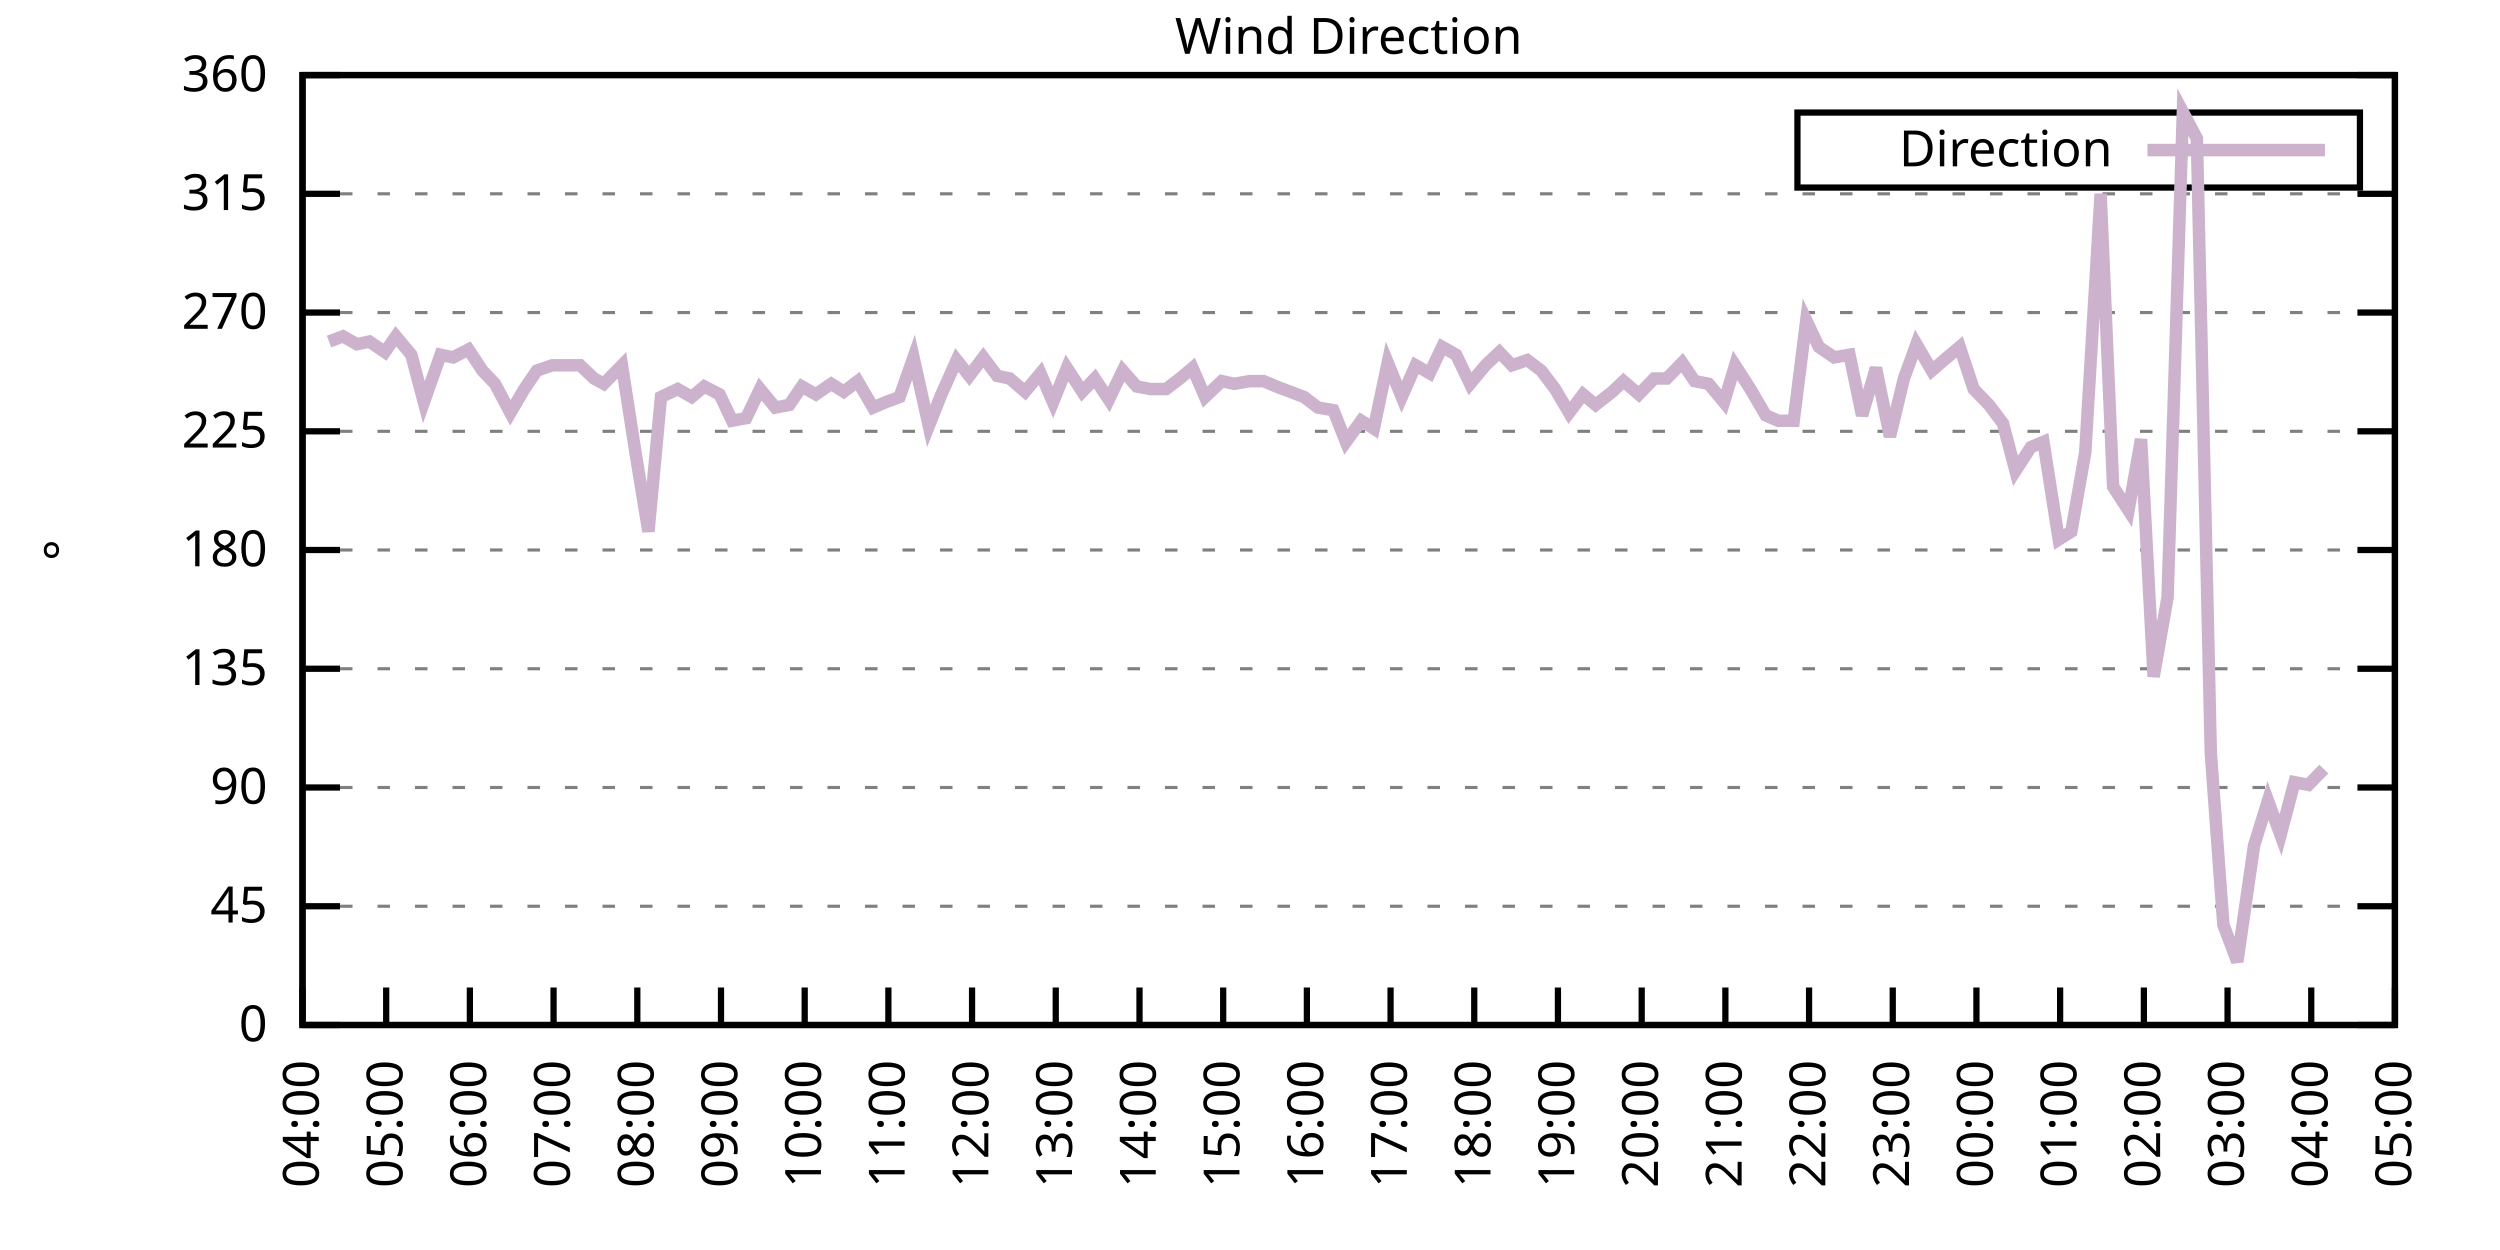
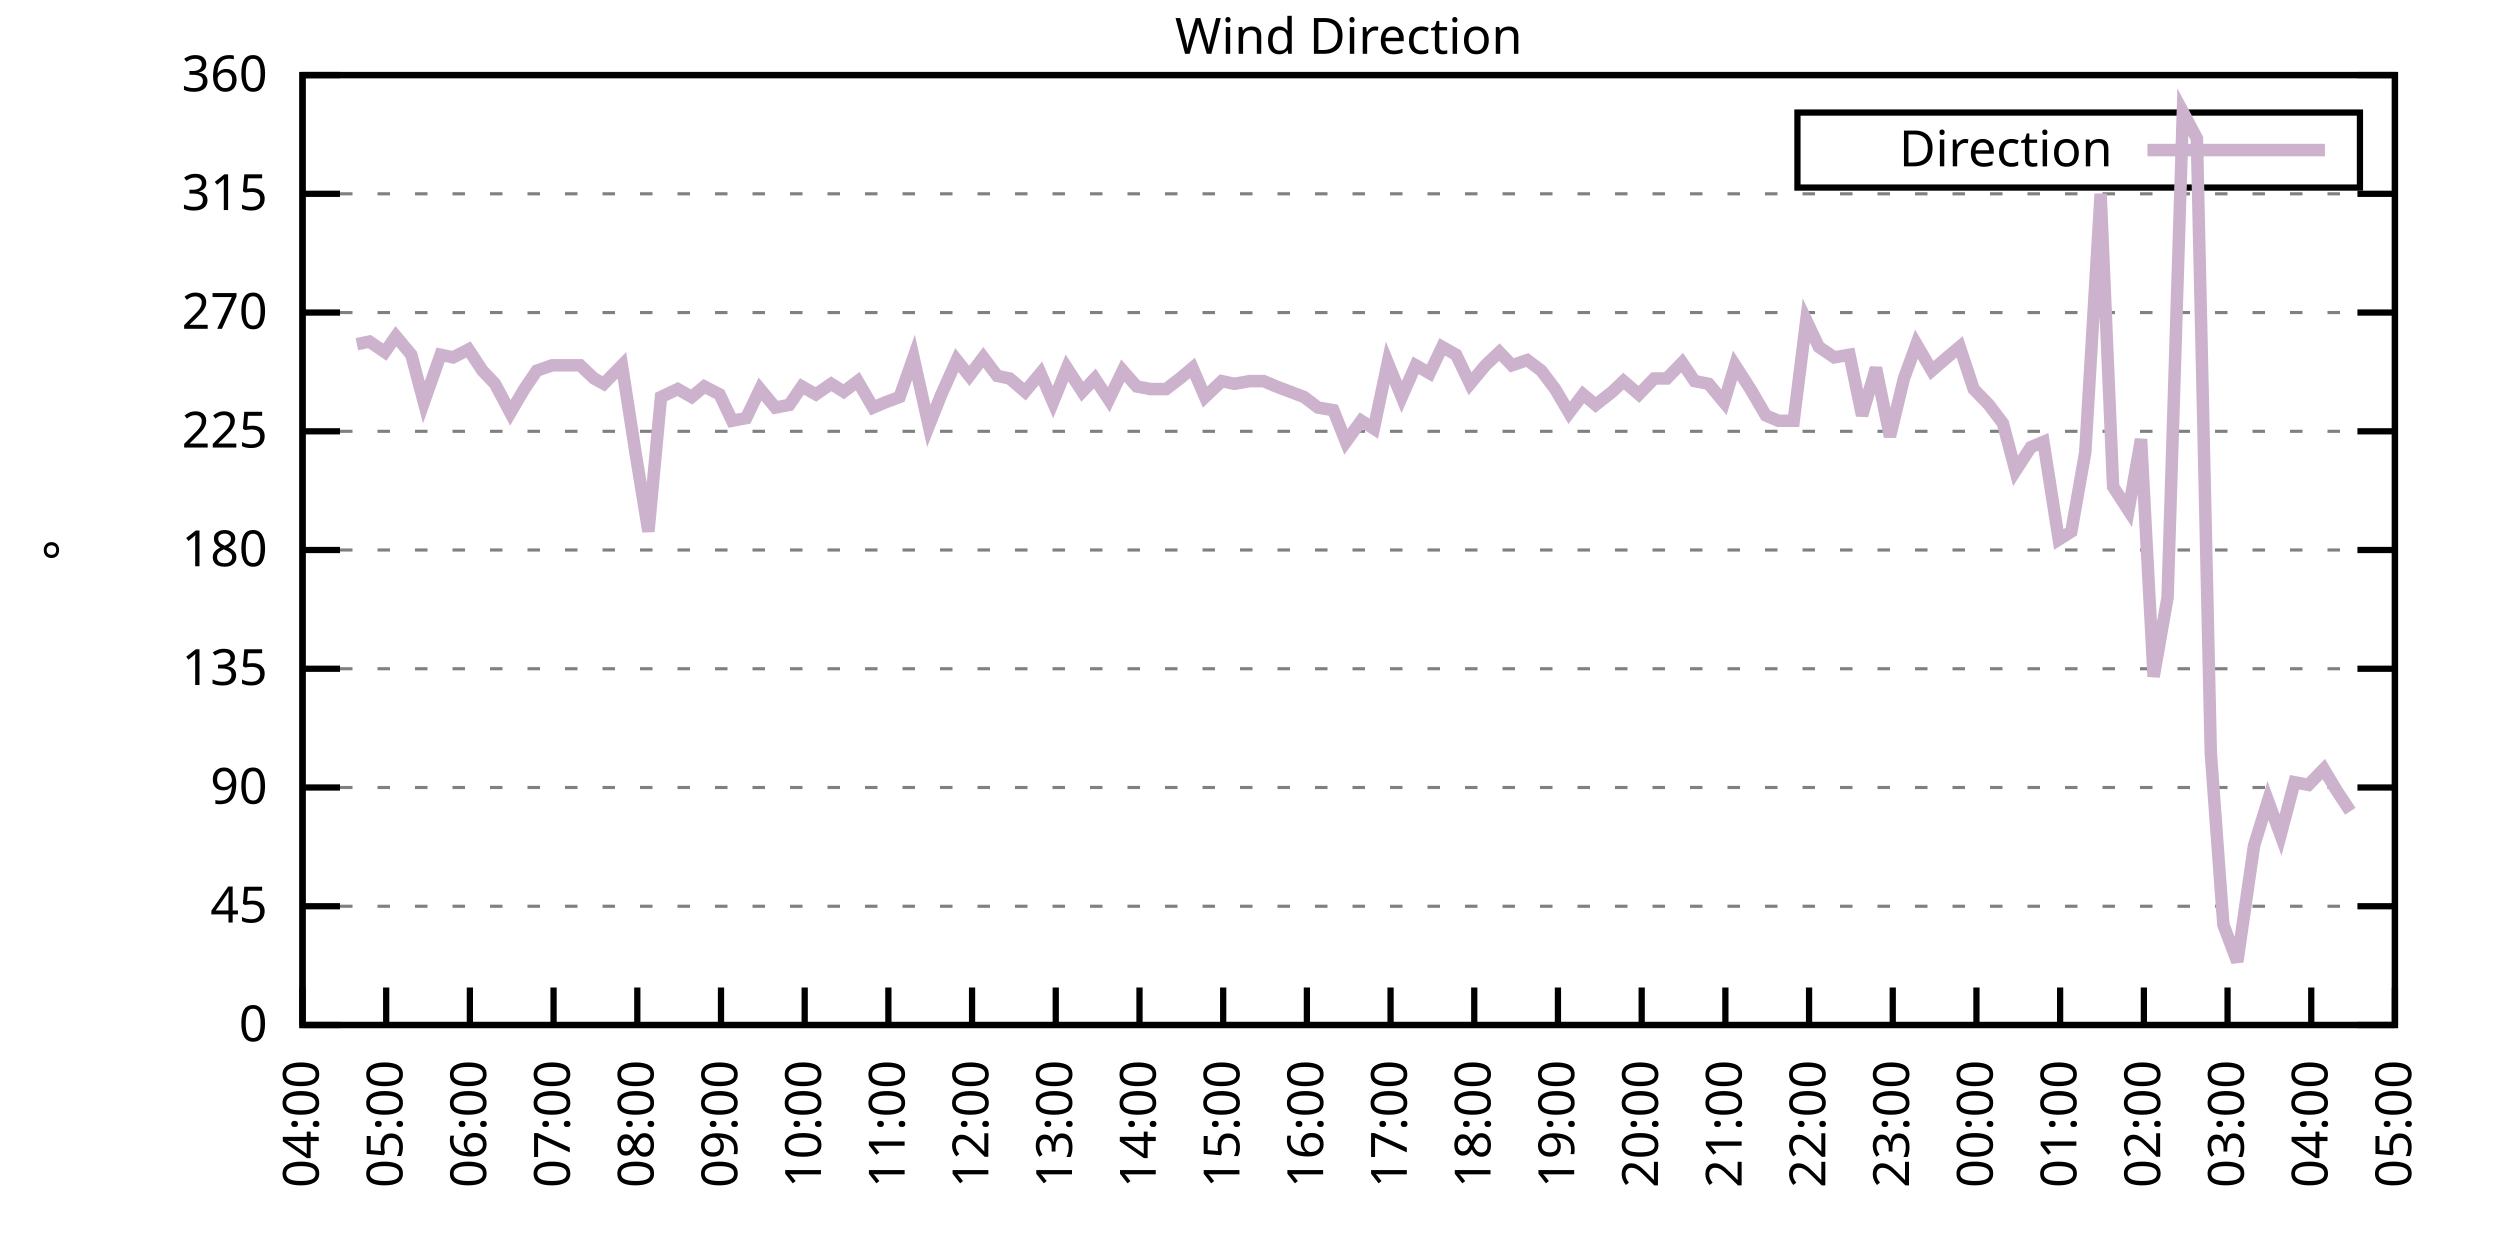
<svg xmlns="http://www.w3.org/2000/svg" xmlns:xlink="http://www.w3.org/1999/xlink" width="400" height="200" viewBox="0 0 400 200">
  <g id="gnuplot_canvas">
    <rect x="0" y="0" width="400" height="200" fill="none" />
    <defs>
      <circle id="gpDot" r="0.5" stroke-width="0.5" stroke="currentColor" />
      <path id="gpPt0" stroke-width="0.333" stroke="currentColor" d="M-1,0 h2 M0,-1 v2" />
      <path id="gpPt1" stroke-width="0.333" stroke="currentColor" d="M-1,-1 L1,1 M1,-1 L-1,1" />
      <path id="gpPt2" stroke-width="0.333" stroke="currentColor" d="M-1,0 L1,0 M0,-1 L0,1 M-1,-1 L1,1 M-1,1 L1,-1" />
      <rect id="gpPt3" stroke-width="0.333" stroke="currentColor" x="-1" y="-1" width="2" height="2" />
      <rect id="gpPt4" stroke-width="0.333" stroke="currentColor" fill="currentColor" x="-1" y="-1" width="2" height="2" />
      <circle id="gpPt5" stroke-width="0.333" stroke="currentColor" cx="0" cy="0" r="1" />
      <use xlink:href="#gpPt5" id="gpPt6" fill="currentColor" stroke="none" />
      <path id="gpPt7" stroke-width="0.333" stroke="currentColor" d="M0,-1.33 L-1.33,0.67 L1.33,0.67 z" />
      <use xlink:href="#gpPt7" id="gpPt8" fill="currentColor" stroke="none" />
      <use xlink:href="#gpPt7" id="gpPt9" stroke="currentColor" transform="rotate(180)" />
      <use xlink:href="#gpPt9" id="gpPt10" fill="currentColor" stroke="none" />
      <use xlink:href="#gpPt3" id="gpPt11" stroke="currentColor" transform="rotate(45)" />
      <use xlink:href="#gpPt11" id="gpPt12" fill="currentColor" stroke="none" />
      <path id="gpPt13" stroke-width="0.333" stroke="currentColor" d="M0,1.330 L1.265,0.411 L0.782,-1.067 L-0.782,-1.076 L-1.265,0.411 z" />
      <use xlink:href="#gpPt13" id="gpPt14" fill="currentColor" stroke="none" />
      <filter id="textbox" filterUnits="objectBoundingBox" x="0" y="0" height="1" width="1">
        <feFlood flood-color="white" flood-opacity="1" result="bgnd" />
        <feComposite in="SourceGraphic" in2="bgnd" operator="atop" />
      </filter>
      <filter id="greybox" filterUnits="objectBoundingBox" x="0" y="0" height="1" width="1">
        <feFlood flood-color="lightgrey" flood-opacity="1" result="grey" />
        <feComposite in="SourceGraphic" in2="grey" operator="atop" />
      </filter>
    </defs>
    <g fill="none" color="white" stroke="currentColor" stroke-width="1.00" stroke-linecap="butt" stroke-linejoin="miter">
</g>
    <g fill="none" color="black" stroke="currentColor" stroke-width="1.00" stroke-linecap="butt" stroke-linejoin="miter">
      <g stroke="none" shape-rendering="crispEdges">
        <polygon fill="rgb(255, 255, 255)" points="48.40,164.00 383.18,164.00 383.18,12.02 48.40,12.02 " />
      </g>
    </g>
    <g fill="none" color="black" stroke="currentColor" stroke-width="1.00" stroke-linecap="butt" stroke-linejoin="miter">
</g>
    <g fill="none" color="black" stroke="black" stroke-width="0.50" stroke-linecap="butt" stroke-linejoin="miter">
</g>
    <g fill="none" color="gray" stroke="currentColor" stroke-width="0.50" stroke-linecap="butt" stroke-linejoin="miter">
      <path stroke="gray" stroke-dasharray="2,4" class="gridline" d="M48.40,164.00 L383.19,164.00  " />
    </g>
    <g fill="none" color="gray" stroke="gray" stroke-width="1.00" stroke-linecap="butt" stroke-linejoin="miter">
</g>
    <g fill="none" color="black" stroke="currentColor" stroke-width="1.00" stroke-linecap="butt" stroke-linejoin="miter">
      <path stroke="black" d="M48.40,164.00 L54.40,164.00 M383.19,164.00 L377.19,164.00  " />
      <g transform="translate(42.80,166.60)" stroke="none" fill="black" font-family="Sans" font-size="8.00" text-anchor="end">
        <text>
          <tspan font-family="Sans"> 0</tspan>
        </text>
      </g>
    </g>
    <g fill="none" color="black" stroke="currentColor" stroke-width="1.00" stroke-linecap="butt" stroke-linejoin="miter">
</g>
    <g fill="none" color="black" stroke="black" stroke-width="0.50" stroke-linecap="butt" stroke-linejoin="miter">
</g>
    <g fill="none" color="gray" stroke="currentColor" stroke-width="0.50" stroke-linecap="butt" stroke-linejoin="miter">
      <path stroke="gray" stroke-dasharray="2,4" class="gridline" d="M48.40,145.00 L383.19,145.00  " />
    </g>
    <g fill="none" color="gray" stroke="gray" stroke-width="1.00" stroke-linecap="butt" stroke-linejoin="miter">
</g>
    <g fill="none" color="black" stroke="currentColor" stroke-width="1.00" stroke-linecap="butt" stroke-linejoin="miter">
      <path stroke="black" d="M48.40,145.00 L54.40,145.00 M383.19,145.00 L377.19,145.00  " />
      <g transform="translate(42.80,147.60)" stroke="none" fill="black" font-family="Sans" font-size="8.00" text-anchor="end">
        <text>
          <tspan font-family="Sans"> 45</tspan>
        </text>
      </g>
    </g>
    <g fill="none" color="black" stroke="currentColor" stroke-width="1.00" stroke-linecap="butt" stroke-linejoin="miter">
</g>
    <g fill="none" color="black" stroke="black" stroke-width="0.50" stroke-linecap="butt" stroke-linejoin="miter">
</g>
    <g fill="none" color="gray" stroke="currentColor" stroke-width="0.50" stroke-linecap="butt" stroke-linejoin="miter">
      <path stroke="gray" stroke-dasharray="2,4" class="gridline" d="M48.40,126.00 L383.19,126.00  " />
    </g>
    <g fill="none" color="gray" stroke="gray" stroke-width="1.00" stroke-linecap="butt" stroke-linejoin="miter">
</g>
    <g fill="none" color="black" stroke="currentColor" stroke-width="1.00" stroke-linecap="butt" stroke-linejoin="miter">
      <path stroke="black" d="M48.40,126.00 L54.40,126.00 M383.19,126.00 L377.19,126.00  " />
      <g transform="translate(42.80,128.60)" stroke="none" fill="black" font-family="Sans" font-size="8.00" text-anchor="end">
        <text>
          <tspan font-family="Sans"> 90</tspan>
        </text>
      </g>
    </g>
    <g fill="none" color="black" stroke="currentColor" stroke-width="1.00" stroke-linecap="butt" stroke-linejoin="miter">
</g>
    <g fill="none" color="black" stroke="black" stroke-width="0.50" stroke-linecap="butt" stroke-linejoin="miter">
</g>
    <g fill="none" color="gray" stroke="currentColor" stroke-width="0.50" stroke-linecap="butt" stroke-linejoin="miter">
      <path stroke="gray" stroke-dasharray="2,4" class="gridline" d="M48.40,107.00 L383.19,107.00  " />
    </g>
    <g fill="none" color="gray" stroke="gray" stroke-width="1.00" stroke-linecap="butt" stroke-linejoin="miter">
</g>
    <g fill="none" color="black" stroke="currentColor" stroke-width="1.00" stroke-linecap="butt" stroke-linejoin="miter">
      <path stroke="black" d="M48.40,107.00 L54.40,107.00 M383.19,107.00 L377.19,107.00  " />
      <g transform="translate(42.80,109.60)" stroke="none" fill="black" font-family="Sans" font-size="8.00" text-anchor="end">
        <text>
          <tspan font-family="Sans"> 135</tspan>
        </text>
      </g>
    </g>
    <g fill="none" color="black" stroke="currentColor" stroke-width="1.00" stroke-linecap="butt" stroke-linejoin="miter">
</g>
    <g fill="none" color="black" stroke="black" stroke-width="0.50" stroke-linecap="butt" stroke-linejoin="miter">
</g>
    <g fill="none" color="gray" stroke="currentColor" stroke-width="0.50" stroke-linecap="butt" stroke-linejoin="miter">
      <path stroke="gray" stroke-dasharray="2,4" class="gridline" d="M48.40,88.00 L383.19,88.00  " />
    </g>
    <g fill="none" color="gray" stroke="gray" stroke-width="1.00" stroke-linecap="butt" stroke-linejoin="miter">
</g>
    <g fill="none" color="black" stroke="currentColor" stroke-width="1.00" stroke-linecap="butt" stroke-linejoin="miter">
      <path stroke="black" d="M48.40,88.00 L54.40,88.00 M383.19,88.00 L377.19,88.00  " />
      <g transform="translate(42.80,90.60)" stroke="none" fill="black" font-family="Sans" font-size="8.00" text-anchor="end">
        <text>
          <tspan font-family="Sans"> 180</tspan>
        </text>
      </g>
    </g>
    <g fill="none" color="black" stroke="currentColor" stroke-width="1.00" stroke-linecap="butt" stroke-linejoin="miter">
</g>
    <g fill="none" color="black" stroke="black" stroke-width="0.50" stroke-linecap="butt" stroke-linejoin="miter">
</g>
    <g fill="none" color="gray" stroke="currentColor" stroke-width="0.50" stroke-linecap="butt" stroke-linejoin="miter">
      <path stroke="gray" stroke-dasharray="2,4" class="gridline" d="M48.40,69.01 L383.19,69.01  " />
    </g>
    <g fill="none" color="gray" stroke="gray" stroke-width="1.00" stroke-linecap="butt" stroke-linejoin="miter">
</g>
    <g fill="none" color="black" stroke="currentColor" stroke-width="1.00" stroke-linecap="butt" stroke-linejoin="miter">
      <path stroke="black" d="M48.40,69.01 L54.40,69.01 M383.19,69.01 L377.19,69.01  " />
      <g transform="translate(42.80,71.61)" stroke="none" fill="black" font-family="Sans" font-size="8.00" text-anchor="end">
        <text>
          <tspan font-family="Sans"> 225</tspan>
        </text>
      </g>
    </g>
    <g fill="none" color="black" stroke="currentColor" stroke-width="1.00" stroke-linecap="butt" stroke-linejoin="miter">
</g>
    <g fill="none" color="black" stroke="black" stroke-width="0.50" stroke-linecap="butt" stroke-linejoin="miter">
</g>
    <g fill="none" color="gray" stroke="currentColor" stroke-width="0.50" stroke-linecap="butt" stroke-linejoin="miter">
      <path stroke="gray" stroke-dasharray="2,4" class="gridline" d="M48.40,50.01 L383.19,50.01  " />
    </g>
    <g fill="none" color="gray" stroke="gray" stroke-width="1.00" stroke-linecap="butt" stroke-linejoin="miter">
</g>
    <g fill="none" color="black" stroke="currentColor" stroke-width="1.00" stroke-linecap="butt" stroke-linejoin="miter">
      <path stroke="black" d="M48.40,50.01 L54.40,50.01 M383.19,50.01 L377.19,50.01  " />
      <g transform="translate(42.80,52.61)" stroke="none" fill="black" font-family="Sans" font-size="8.00" text-anchor="end">
        <text>
          <tspan font-family="Sans"> 270</tspan>
        </text>
      </g>
    </g>
    <g fill="none" color="black" stroke="currentColor" stroke-width="1.00" stroke-linecap="butt" stroke-linejoin="miter">
</g>
    <g fill="none" color="black" stroke="black" stroke-width="0.50" stroke-linecap="butt" stroke-linejoin="miter">
</g>
    <g fill="none" color="gray" stroke="currentColor" stroke-width="0.50" stroke-linecap="butt" stroke-linejoin="miter">
      <path stroke="gray" stroke-dasharray="2,4" class="gridline" d="M48.40,31.01 L383.19,31.01  " />
    </g>
    <g fill="none" color="gray" stroke="gray" stroke-width="1.00" stroke-linecap="butt" stroke-linejoin="miter">
</g>
    <g fill="none" color="black" stroke="currentColor" stroke-width="1.00" stroke-linecap="butt" stroke-linejoin="miter">
      <path stroke="black" d="M48.40,31.01 L54.40,31.01 M383.19,31.01 L377.19,31.01  " />
      <g transform="translate(42.80,33.61)" stroke="none" fill="black" font-family="Sans" font-size="8.00" text-anchor="end">
        <text>
          <tspan font-family="Sans"> 315</tspan>
        </text>
      </g>
    </g>
    <g fill="none" color="black" stroke="currentColor" stroke-width="1.00" stroke-linecap="butt" stroke-linejoin="miter">
</g>
    <g fill="none" color="black" stroke="black" stroke-width="0.50" stroke-linecap="butt" stroke-linejoin="miter">
</g>
    <g fill="none" color="gray" stroke="currentColor" stroke-width="0.50" stroke-linecap="butt" stroke-linejoin="miter">
      <path stroke="gray" stroke-dasharray="2,4" class="gridline" d="M48.40,12.01 L383.19,12.01  " />
    </g>
    <g fill="none" color="gray" stroke="gray" stroke-width="1.00" stroke-linecap="butt" stroke-linejoin="miter">
</g>
    <g fill="none" color="black" stroke="currentColor" stroke-width="1.00" stroke-linecap="butt" stroke-linejoin="miter">
      <path stroke="black" d="M48.40,12.01 L54.40,12.01 M383.19,12.01 L377.19,12.01  " />
      <g transform="translate(42.80,14.61)" stroke="none" fill="black" font-family="Sans" font-size="8.00" text-anchor="end">
        <text>
          <tspan font-family="Sans"> 360</tspan>
        </text>
      </g>
    </g>
    <g fill="none" color="black" stroke="currentColor" stroke-width="1.00" stroke-linecap="butt" stroke-linejoin="miter">
      <path stroke="black" d="M48.40,164.00 L48.40,158.00  " />
      <g transform="translate(51.00,169.60) rotate(270.00)" stroke="none" fill="black" font-family="Sans" font-size="8.00" text-anchor="end">
        <text>
          <tspan font-family="Sans">04:00</tspan>
        </text>
      </g>
    </g>
    <g fill="none" color="black" stroke="currentColor" stroke-width="1.00" stroke-linecap="butt" stroke-linejoin="miter">
      <path stroke="black" d="M61.79,164.00 L61.79,158.00  " />
      <g transform="translate(64.39,169.60) rotate(270.00)" stroke="none" fill="black" font-family="Sans" font-size="8.00" text-anchor="end">
        <text>
          <tspan font-family="Sans">05:00</tspan>
        </text>
      </g>
    </g>
    <g fill="none" color="black" stroke="currentColor" stroke-width="1.00" stroke-linecap="butt" stroke-linejoin="miter">
      <path stroke="black" d="M75.18,164.00 L75.18,158.00  " />
      <g transform="translate(77.78,169.60) rotate(270.00)" stroke="none" fill="black" font-family="Sans" font-size="8.00" text-anchor="end">
        <text>
          <tspan font-family="Sans">06:00</tspan>
        </text>
      </g>
    </g>
    <g fill="none" color="black" stroke="currentColor" stroke-width="1.00" stroke-linecap="butt" stroke-linejoin="miter">
      <path stroke="black" d="M88.57,164.00 L88.57,158.00  " />
      <g transform="translate(91.17,169.60) rotate(270.00)" stroke="none" fill="black" font-family="Sans" font-size="8.00" text-anchor="end">
        <text>
          <tspan font-family="Sans">07:00</tspan>
        </text>
      </g>
    </g>
    <g fill="none" color="black" stroke="currentColor" stroke-width="1.00" stroke-linecap="butt" stroke-linejoin="miter">
      <path stroke="black" d="M101.97,164.00 L101.97,158.00  " />
      <g transform="translate(104.57,169.60) rotate(270.00)" stroke="none" fill="black" font-family="Sans" font-size="8.00" text-anchor="end">
        <text>
          <tspan font-family="Sans">08:00</tspan>
        </text>
      </g>
    </g>
    <g fill="none" color="black" stroke="currentColor" stroke-width="1.00" stroke-linecap="butt" stroke-linejoin="miter">
      <path stroke="black" d="M115.36,164.00 L115.36,158.00  " />
      <g transform="translate(117.96,169.60) rotate(270.00)" stroke="none" fill="black" font-family="Sans" font-size="8.00" text-anchor="end">
        <text>
          <tspan font-family="Sans">09:00</tspan>
        </text>
      </g>
    </g>
    <g fill="none" color="black" stroke="currentColor" stroke-width="1.00" stroke-linecap="butt" stroke-linejoin="miter">
      <path stroke="black" d="M128.75,164.00 L128.75,158.00  " />
      <g transform="translate(131.35,169.60) rotate(270.00)" stroke="none" fill="black" font-family="Sans" font-size="8.00" text-anchor="end">
        <text>
          <tspan font-family="Sans">10:00</tspan>
        </text>
      </g>
    </g>
    <g fill="none" color="black" stroke="currentColor" stroke-width="1.00" stroke-linecap="butt" stroke-linejoin="miter">
      <path stroke="black" d="M142.14,164.00 L142.14,158.00  " />
      <g transform="translate(144.74,169.60) rotate(270.00)" stroke="none" fill="black" font-family="Sans" font-size="8.00" text-anchor="end">
        <text>
          <tspan font-family="Sans">11:00</tspan>
        </text>
      </g>
    </g>
    <g fill="none" color="black" stroke="currentColor" stroke-width="1.00" stroke-linecap="butt" stroke-linejoin="miter">
      <path stroke="black" d="M155.53,164.00 L155.53,158.00  " />
      <g transform="translate(158.13,169.60) rotate(270.00)" stroke="none" fill="black" font-family="Sans" font-size="8.00" text-anchor="end">
        <text>
          <tspan font-family="Sans">12:00</tspan>
        </text>
      </g>
    </g>
    <g fill="none" color="black" stroke="currentColor" stroke-width="1.00" stroke-linecap="butt" stroke-linejoin="miter">
      <path stroke="black" d="M168.92,164.00 L168.92,158.00  " />
      <g transform="translate(171.52,169.60) rotate(270.00)" stroke="none" fill="black" font-family="Sans" font-size="8.00" text-anchor="end">
        <text>
          <tspan font-family="Sans">13:00</tspan>
        </text>
      </g>
    </g>
    <g fill="none" color="black" stroke="currentColor" stroke-width="1.00" stroke-linecap="butt" stroke-linejoin="miter">
      <path stroke="black" d="M182.32,164.00 L182.32,158.00  " />
      <g transform="translate(184.92,169.60) rotate(270.00)" stroke="none" fill="black" font-family="Sans" font-size="8.00" text-anchor="end">
        <text>
          <tspan font-family="Sans">14:00</tspan>
        </text>
      </g>
    </g>
    <g fill="none" color="black" stroke="currentColor" stroke-width="1.00" stroke-linecap="butt" stroke-linejoin="miter">
      <path stroke="black" d="M195.71,164.00 L195.71,158.00  " />
      <g transform="translate(198.31,169.60) rotate(270.00)" stroke="none" fill="black" font-family="Sans" font-size="8.00" text-anchor="end">
        <text>
          <tspan font-family="Sans">15:00</tspan>
        </text>
      </g>
    </g>
    <g fill="none" color="black" stroke="currentColor" stroke-width="1.00" stroke-linecap="butt" stroke-linejoin="miter">
      <path stroke="black" d="M209.10,164.00 L209.10,158.00  " />
      <g transform="translate(211.70,169.60) rotate(270.00)" stroke="none" fill="black" font-family="Sans" font-size="8.00" text-anchor="end">
        <text>
          <tspan font-family="Sans">16:00</tspan>
        </text>
      </g>
    </g>
    <g fill="none" color="black" stroke="currentColor" stroke-width="1.00" stroke-linecap="butt" stroke-linejoin="miter">
      <path stroke="black" d="M222.49,164.00 L222.49,158.00  " />
      <g transform="translate(225.09,169.60) rotate(270.00)" stroke="none" fill="black" font-family="Sans" font-size="8.00" text-anchor="end">
        <text>
          <tspan font-family="Sans">17:00</tspan>
        </text>
      </g>
    </g>
    <g fill="none" color="black" stroke="currentColor" stroke-width="1.00" stroke-linecap="butt" stroke-linejoin="miter">
      <path stroke="black" d="M235.88,164.00 L235.88,158.00  " />
      <g transform="translate(238.48,169.60) rotate(270.00)" stroke="none" fill="black" font-family="Sans" font-size="8.00" text-anchor="end">
        <text>
          <tspan font-family="Sans">18:00</tspan>
        </text>
      </g>
    </g>
    <g fill="none" color="black" stroke="currentColor" stroke-width="1.00" stroke-linecap="butt" stroke-linejoin="miter">
      <path stroke="black" d="M249.27,164.00 L249.27,158.00  " />
      <g transform="translate(251.87,169.60) rotate(270.00)" stroke="none" fill="black" font-family="Sans" font-size="8.00" text-anchor="end">
        <text>
          <tspan font-family="Sans">19:00</tspan>
        </text>
      </g>
    </g>
    <g fill="none" color="black" stroke="currentColor" stroke-width="1.00" stroke-linecap="butt" stroke-linejoin="miter">
      <path stroke="black" d="M262.67,164.00 L262.67,158.00  " />
      <g transform="translate(265.27,169.60) rotate(270.00)" stroke="none" fill="black" font-family="Sans" font-size="8.00" text-anchor="end">
        <text>
          <tspan font-family="Sans">20:00</tspan>
        </text>
      </g>
    </g>
    <g fill="none" color="black" stroke="currentColor" stroke-width="1.00" stroke-linecap="butt" stroke-linejoin="miter">
      <path stroke="black" d="M276.06,164.00 L276.06,158.00  " />
      <g transform="translate(278.66,169.60) rotate(270.00)" stroke="none" fill="black" font-family="Sans" font-size="8.00" text-anchor="end">
        <text>
          <tspan font-family="Sans">21:00</tspan>
        </text>
      </g>
    </g>
    <g fill="none" color="black" stroke="currentColor" stroke-width="1.00" stroke-linecap="butt" stroke-linejoin="miter">
      <path stroke="black" d="M289.45,164.00 L289.45,158.00  " />
      <g transform="translate(292.05,169.60) rotate(270.00)" stroke="none" fill="black" font-family="Sans" font-size="8.00" text-anchor="end">
        <text>
          <tspan font-family="Sans">22:00</tspan>
        </text>
      </g>
    </g>
    <g fill="none" color="black" stroke="currentColor" stroke-width="1.00" stroke-linecap="butt" stroke-linejoin="miter">
      <path stroke="black" d="M302.84,164.00 L302.84,158.00  " />
      <g transform="translate(305.44,169.60) rotate(270.00)" stroke="none" fill="black" font-family="Sans" font-size="8.00" text-anchor="end">
        <text>
          <tspan font-family="Sans">23:00</tspan>
        </text>
      </g>
    </g>
    <g fill="none" color="black" stroke="currentColor" stroke-width="1.00" stroke-linecap="butt" stroke-linejoin="miter">
      <path stroke="black" d="M316.23,164.00 L316.23,158.00  " />
      <g transform="translate(318.83,169.60) rotate(270.00)" stroke="none" fill="black" font-family="Sans" font-size="8.00" text-anchor="end">
        <text>
          <tspan font-family="Sans">00:00</tspan>
        </text>
      </g>
    </g>
    <g fill="none" color="black" stroke="currentColor" stroke-width="1.00" stroke-linecap="butt" stroke-linejoin="miter">
      <path stroke="black" d="M329.62,164.00 L329.62,158.00  " />
      <g transform="translate(332.22,169.60) rotate(270.00)" stroke="none" fill="black" font-family="Sans" font-size="8.00" text-anchor="end">
        <text>
          <tspan font-family="Sans">01:00</tspan>
        </text>
      </g>
    </g>
    <g fill="none" color="black" stroke="currentColor" stroke-width="1.00" stroke-linecap="butt" stroke-linejoin="miter">
      <path stroke="black" d="M343.02,164.00 L343.02,158.00  " />
      <g transform="translate(345.62,169.60) rotate(270.00)" stroke="none" fill="black" font-family="Sans" font-size="8.00" text-anchor="end">
        <text>
          <tspan font-family="Sans">02:00</tspan>
        </text>
      </g>
    </g>
    <g fill="none" color="black" stroke="currentColor" stroke-width="1.00" stroke-linecap="butt" stroke-linejoin="miter">
      <path stroke="black" d="M356.41,164.00 L356.41,158.00  " />
      <g transform="translate(359.01,169.60) rotate(270.00)" stroke="none" fill="black" font-family="Sans" font-size="8.00" text-anchor="end">
        <text>
          <tspan font-family="Sans">03:00</tspan>
        </text>
      </g>
    </g>
    <g fill="none" color="black" stroke="currentColor" stroke-width="1.00" stroke-linecap="butt" stroke-linejoin="miter">
      <path stroke="black" d="M369.80,164.00 L369.80,158.00  " />
      <g transform="translate(372.40,169.60) rotate(270.00)" stroke="none" fill="black" font-family="Sans" font-size="8.00" text-anchor="end">
        <text>
          <tspan font-family="Sans">04:00</tspan>
        </text>
      </g>
    </g>
    <g fill="none" color="black" stroke="currentColor" stroke-width="1.00" stroke-linecap="butt" stroke-linejoin="miter">
      <path stroke="black" d="M383.19,164.00 L383.19,158.00  " />
      <g transform="translate(385.79,169.60) rotate(270.00)" stroke="none" fill="black" font-family="Sans" font-size="8.00" text-anchor="end">
        <text>
          <tspan font-family="Sans">05:00</tspan>
        </text>
      </g>
    </g>
    <g fill="none" color="black" stroke="currentColor" stroke-width="1.00" stroke-linecap="butt" stroke-linejoin="miter">
</g>
    <g fill="none" color="black" stroke="currentColor" stroke-width="1.00" stroke-linecap="butt" stroke-linejoin="miter">
      <path stroke="black" d="M48.40,12.01 L48.40,164.00 L383.19,164.00 L383.19,12.01 L48.40,12.01 Z  " />
    </g>
    <g fill="none" color="black" stroke="currentColor" stroke-width="1.00" stroke-linecap="butt" stroke-linejoin="miter">
</g>
    <g fill="none" color="black" stroke="currentColor" stroke-width="1.00" stroke-linecap="butt" stroke-linejoin="miter">
      <path stroke="black" d="M287.59,30.01 L287.59,18.01 L377.59,18.01 L377.59,30.01 L287.59,30.01 Z  " />
    </g>
    <g id="Wind_direction_plot_1">
      <g fill="none" color="white" stroke="black" stroke-width="2.00" stroke-linecap="butt" stroke-linejoin="miter">
</g>
      <g fill="none" color="black" stroke="currentColor" stroke-width="2.00" stroke-linecap="butt" stroke-linejoin="miter">
        <g transform="translate(337.99,26.61)" stroke="none" fill="black" font-family="Sans" font-size="8.00" text-anchor="end">
          <text>
            <tspan font-family="Sans">Direction</tspan>
          </text>
        </g>
      </g>
      <g fill="none" color="black" stroke="currentColor" stroke-width="2.00" stroke-linecap="butt" stroke-linejoin="miter">
-         <path stroke="rgb(204, 178, 204)" d="M343.59,24.01 L371.99,24.01 M52.64,54.65 L54.87,53.81 L57.10,55.07 L59.11,54.65 L61.57,56.34 L63.35,53.81   L65.81,56.76 L67.82,64.36 L70.50,56.76 L72.50,57.18 L74.96,55.92 L77.19,59.30 L79.20,61.41 L81.66,66.05   L83.89,62.25 L85.90,59.30 L88.35,58.45 L90.36,58.45 L92.82,58.45 L95.05,60.56 L96.61,61.41 L99.51,58.45   L101.74,72.81 L103.75,85.05 L105.76,63.52 L108.44,62.25 L110.67,63.52 L112.68,61.83 L115.13,63.10 L117.14,67.32   L119.38,66.90 L121.61,62.25 L124.06,65.21 L126.29,64.78 L128.30,61.83 L130.54,63.10 L132.99,61.41 L135.00,62.67   L137.23,60.98 L139.69,65.21 L141.69,64.36 L143.93,63.52 L146.16,57.18 L148.61,68.16 L150.62,63.10 L153.08,57.61   L155.09,60.14 L157.32,57.18 L159.55,60.14 L161.56,60.56 L164.01,62.67 L166.47,59.72 L168.48,64.36 L170.71,58.87   L173.17,62.67 L175.17,60.56 L177.41,63.94 L179.64,59.30 L181.87,61.83 L184.10,62.25 L186.56,62.25 L188.79,60.56   L190.80,58.87 L192.81,63.52 L195.48,60.98 L197.49,61.41 L199.95,60.98 L202.18,60.98 L204.19,61.83 L208.65,63.52   L210.88,65.21 L213.34,65.63 L215.35,70.70 L217.80,67.32 L219.81,68.58 L222.04,58.03 L224.28,63.52 L226.51,58.45   L228.74,59.72 L230.75,55.50 L232.98,56.76 L235.21,61.41 L237.67,58.45 L239.90,56.34 L241.91,58.45 L244.36,57.61   L246.60,59.30 L248.83,62.25 L251.06,66.05 L253.29,63.10 L255.30,64.78 L257.98,62.67 L259.76,60.98 L262.22,63.10   L264.67,60.56 L266.68,60.56 L269.14,58.03 L271.15,60.98 L273.38,61.41 L275.83,64.36 L277.62,58.45 L280.07,62.25   L282.53,66.47 L284.54,67.32 L286.99,67.32 L289.00,51.27 L291.01,55.50 L293.47,57.18 L295.92,56.76 L297.93,66.47   L300.16,58.87 L302.39,69.85 L304.63,60.56 L306.63,55.07 L309.09,59.30 L311.54,57.18 L313.55,55.50 L315.79,62.25   L318.24,64.78 L320.47,67.74 L322.48,75.34 L324.94,71.54 L326.95,70.70 L329.40,86.32 L331.41,85.05 L333.64,72.38   L336.10,31.01 L338.10,77.87 L340.56,81.67 L342.57,70.27 L344.58,108.27 L346.81,95.60 L349.26,17.92 L351.50,22.14   L353.73,120.51 L355.74,147.96 L357.97,153.87 L360.65,135.29 L362.88,128.11 L364.89,133.60 L367.12,125.16 L369.35,125.58   L371.81,123.05  " />
+         <path stroke="rgb(204, 178, 204)" d="M343.59,24.01 L371.99,24.01 M57.10,55.07 L59.11,54.65 L61.57,56.34 L63.35,53.81 L65.81,56.76 L67.82,64.36   L70.50,56.76 L72.50,57.18 L74.96,55.92 L77.19,59.30 L79.20,61.41 L81.66,66.05 L83.89,62.25 L85.90,59.30   L88.35,58.45 L90.36,58.45 L92.82,58.45 L95.05,60.56 L96.61,61.41 L99.51,58.45 L101.74,72.81 L103.75,85.05   L105.76,63.52 L108.44,62.25 L110.67,63.52 L112.68,61.83 L115.13,63.10 L117.14,67.32 L119.38,66.90 L121.61,62.25   L124.06,65.21 L126.29,64.78 L128.30,61.83 L130.54,63.10 L132.99,61.41 L135.00,62.67 L137.23,60.98 L139.69,65.21   L141.69,64.36 L143.93,63.52 L146.16,57.18 L148.61,68.16 L150.62,63.10 L153.08,57.61 L155.09,60.14 L157.32,57.18   L159.55,60.14 L161.56,60.56 L164.01,62.67 L166.47,59.72 L168.48,64.36 L170.71,58.87 L173.17,62.67 L175.17,60.56   L177.41,63.94 L179.64,59.30 L181.87,61.83 L184.10,62.25 L186.56,62.25 L188.79,60.56 L190.80,58.87 L192.81,63.52   L195.48,60.98 L197.49,61.41 L199.95,60.98 L202.18,60.98 L204.19,61.83 L208.65,63.52 L210.88,65.21 L213.34,65.63   L215.35,70.70 L217.80,67.32 L219.81,68.58 L222.04,58.03 L224.28,63.52 L226.51,58.45 L228.74,59.72 L230.75,55.50   L232.98,56.76 L235.21,61.41 L237.67,58.45 L239.90,56.34 L241.91,58.45 L244.36,57.61 L246.60,59.30 L248.83,62.25   L251.06,66.05 L253.29,63.10 L255.30,64.78 L257.98,62.67 L259.76,60.98 L262.22,63.10 L264.67,60.56 L266.68,60.56   L269.14,58.03 L271.15,60.98 L273.38,61.41 L275.83,64.36 L277.62,58.45 L280.07,62.25 L282.53,66.47 L284.54,67.32   L286.99,67.32 L289.00,51.27 L291.01,55.50 L293.47,57.18 L295.92,56.76 L297.93,66.47 L300.16,58.87 L302.39,69.85   L304.63,60.56 L306.63,55.07 L309.09,59.30 L311.54,57.18 L313.55,55.50 L315.79,62.25 L318.24,64.78 L320.47,67.74   L322.48,75.34 L324.94,71.54 L326.95,70.70 L329.40,86.32 L331.41,85.05 L333.64,72.38 L336.10,31.01 L338.10,77.87   L340.56,81.67 L342.57,70.27 L344.58,108.27 L346.81,95.60 L349.26,17.92 L351.50,22.14 L353.73,120.51 L355.74,147.96   L357.97,153.87 L360.65,135.29 L362.88,128.11 L364.89,133.60 L367.12,125.16 L369.35,125.58 L371.81,123.05 L373.82,126.42   L376.05,129.80  " />
      </g>
    </g>
    <g fill="none" color="black" stroke="currentColor" stroke-width="2.00" stroke-linecap="butt" stroke-linejoin="miter">
</g>
    <g fill="none" color="black" stroke="black" stroke-width="1.00" stroke-linecap="butt" stroke-linejoin="miter">
</g>
    <g fill="none" color="black" stroke="currentColor" stroke-width="1.00" stroke-linecap="butt" stroke-linejoin="miter">
      <path stroke="black" d="M48.40,12.01 L48.40,164.00 L383.19,164.00 L383.19,12.01 L48.40,12.01 Z  " />
      <g transform="translate(12.80,88.01) rotate(270.00)" stroke="none" fill="black" font-family="Sans" font-size="8.00" text-anchor="middle">
        <text>
          <tspan font-family="Sans">°</tspan>
        </text>
      </g>
    </g>
    <g fill="none" color="black" stroke="currentColor" stroke-width="1.00" stroke-linecap="butt" stroke-linejoin="miter">
</g>
    <g fill="none" color="black" stroke="currentColor" stroke-width="1.00" stroke-linecap="butt" stroke-linejoin="miter">
      <g transform="translate(215.79,8.61)" stroke="none" fill="black" font-family="Sans" font-size="8.00" text-anchor="middle">
        <text>
          <tspan font-family="Sans">Wind Direction</tspan>
        </text>
      </g>
    </g>
    <g fill="none" color="black" stroke="currentColor" stroke-width="1.00" stroke-linecap="butt" stroke-linejoin="miter">
</g>
  </g>
</svg>
